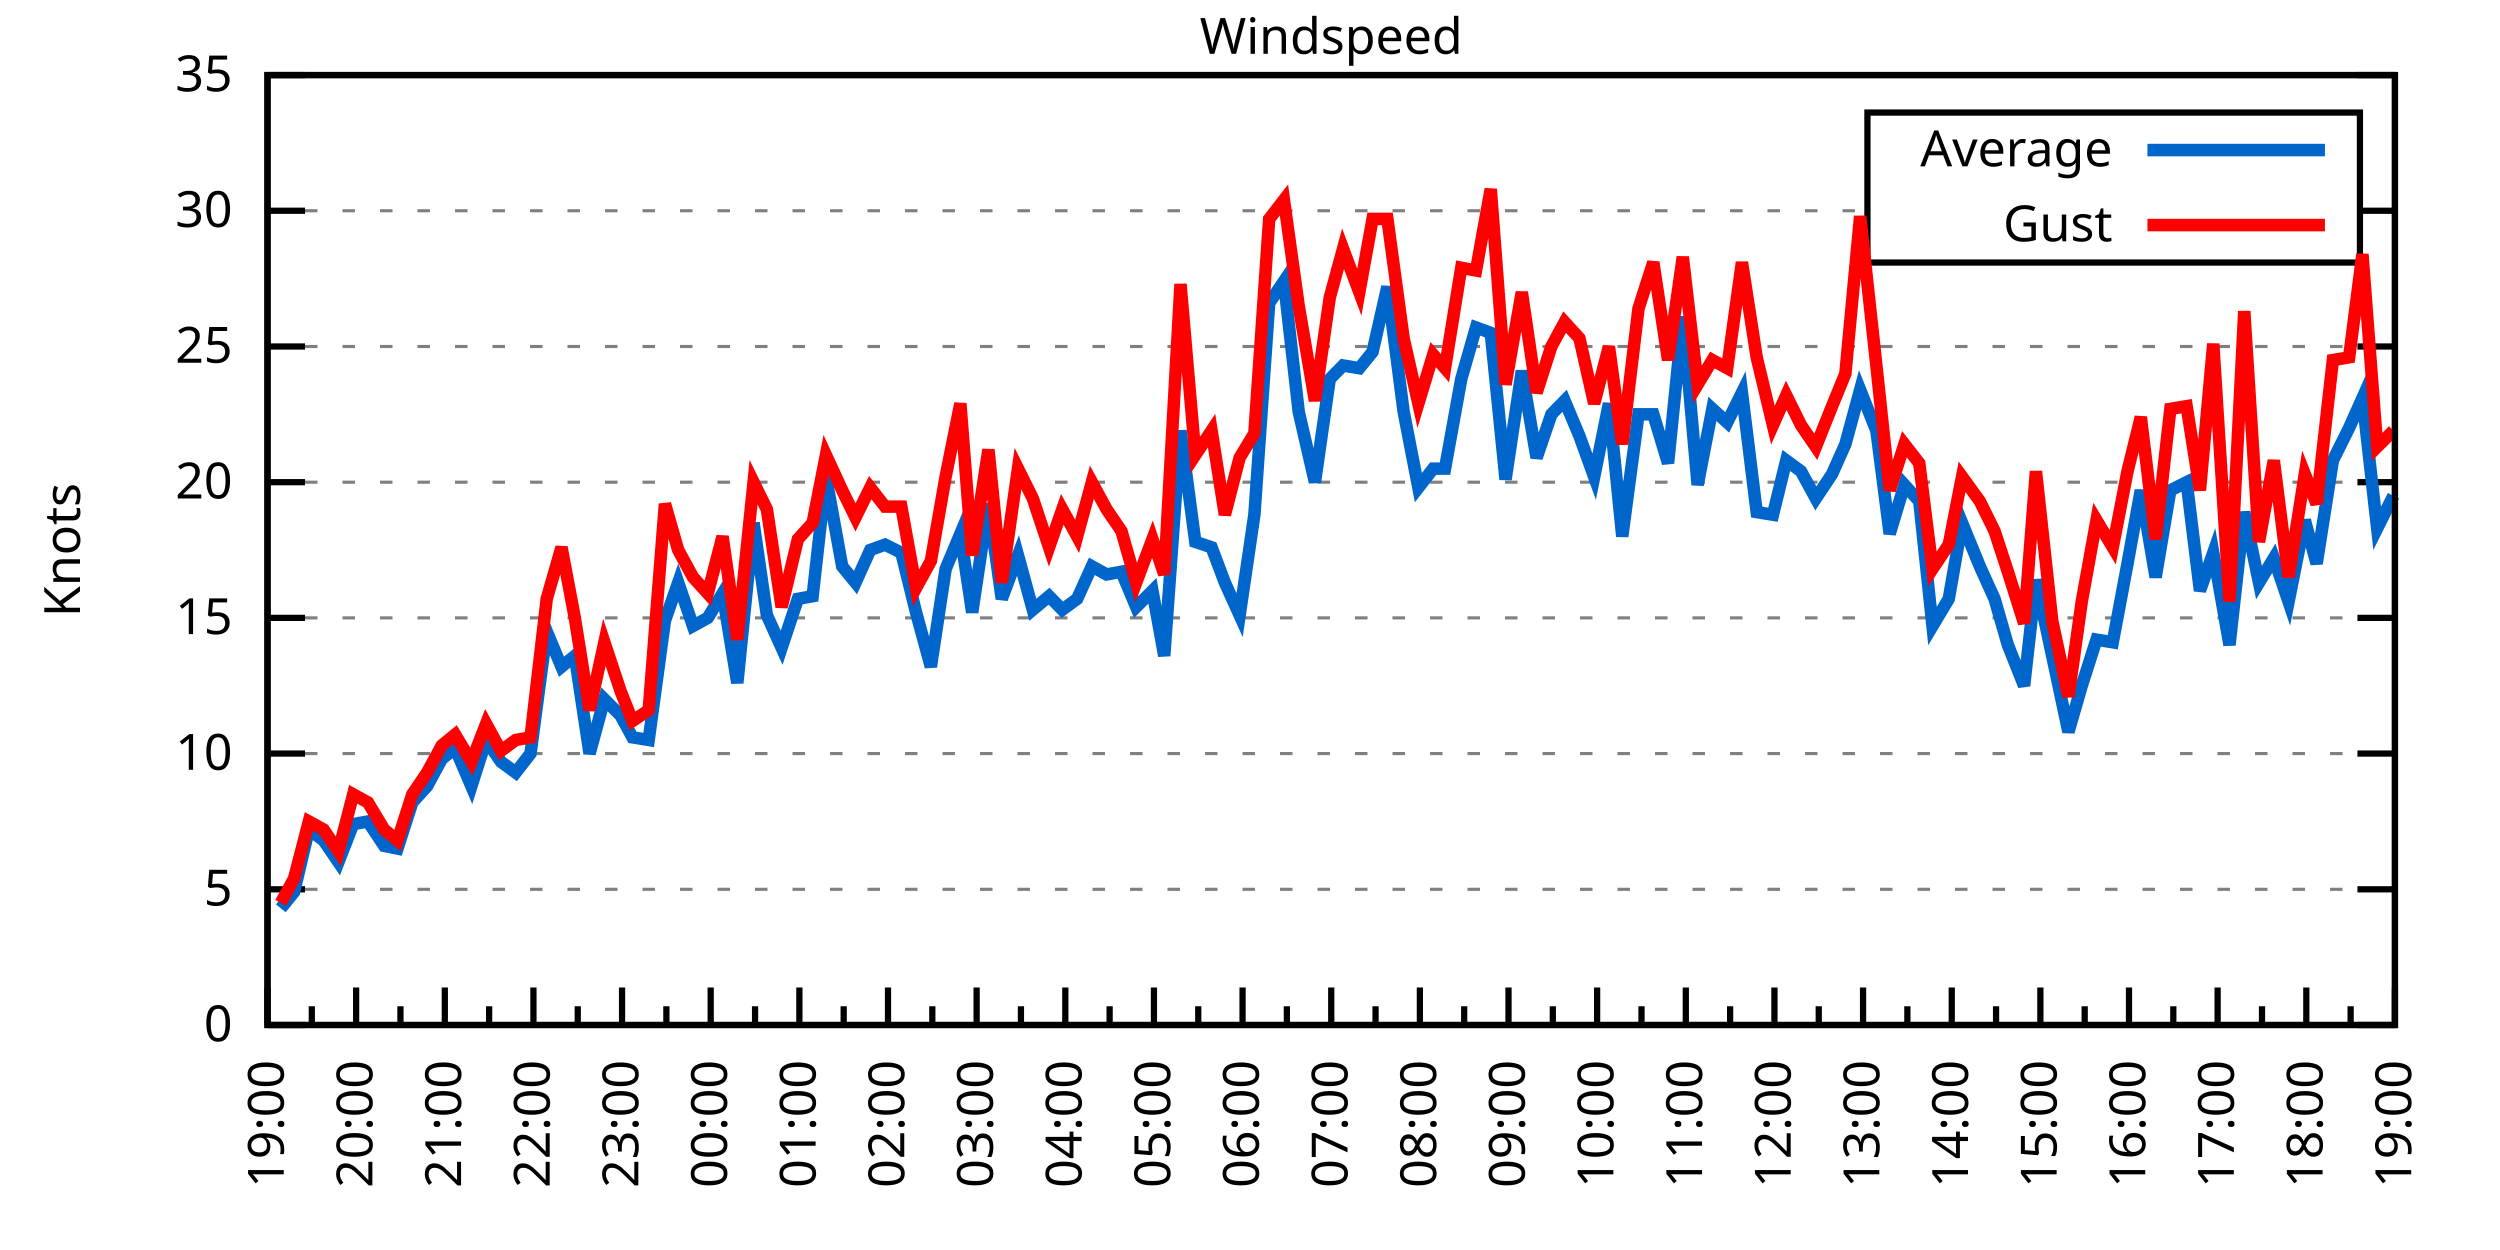
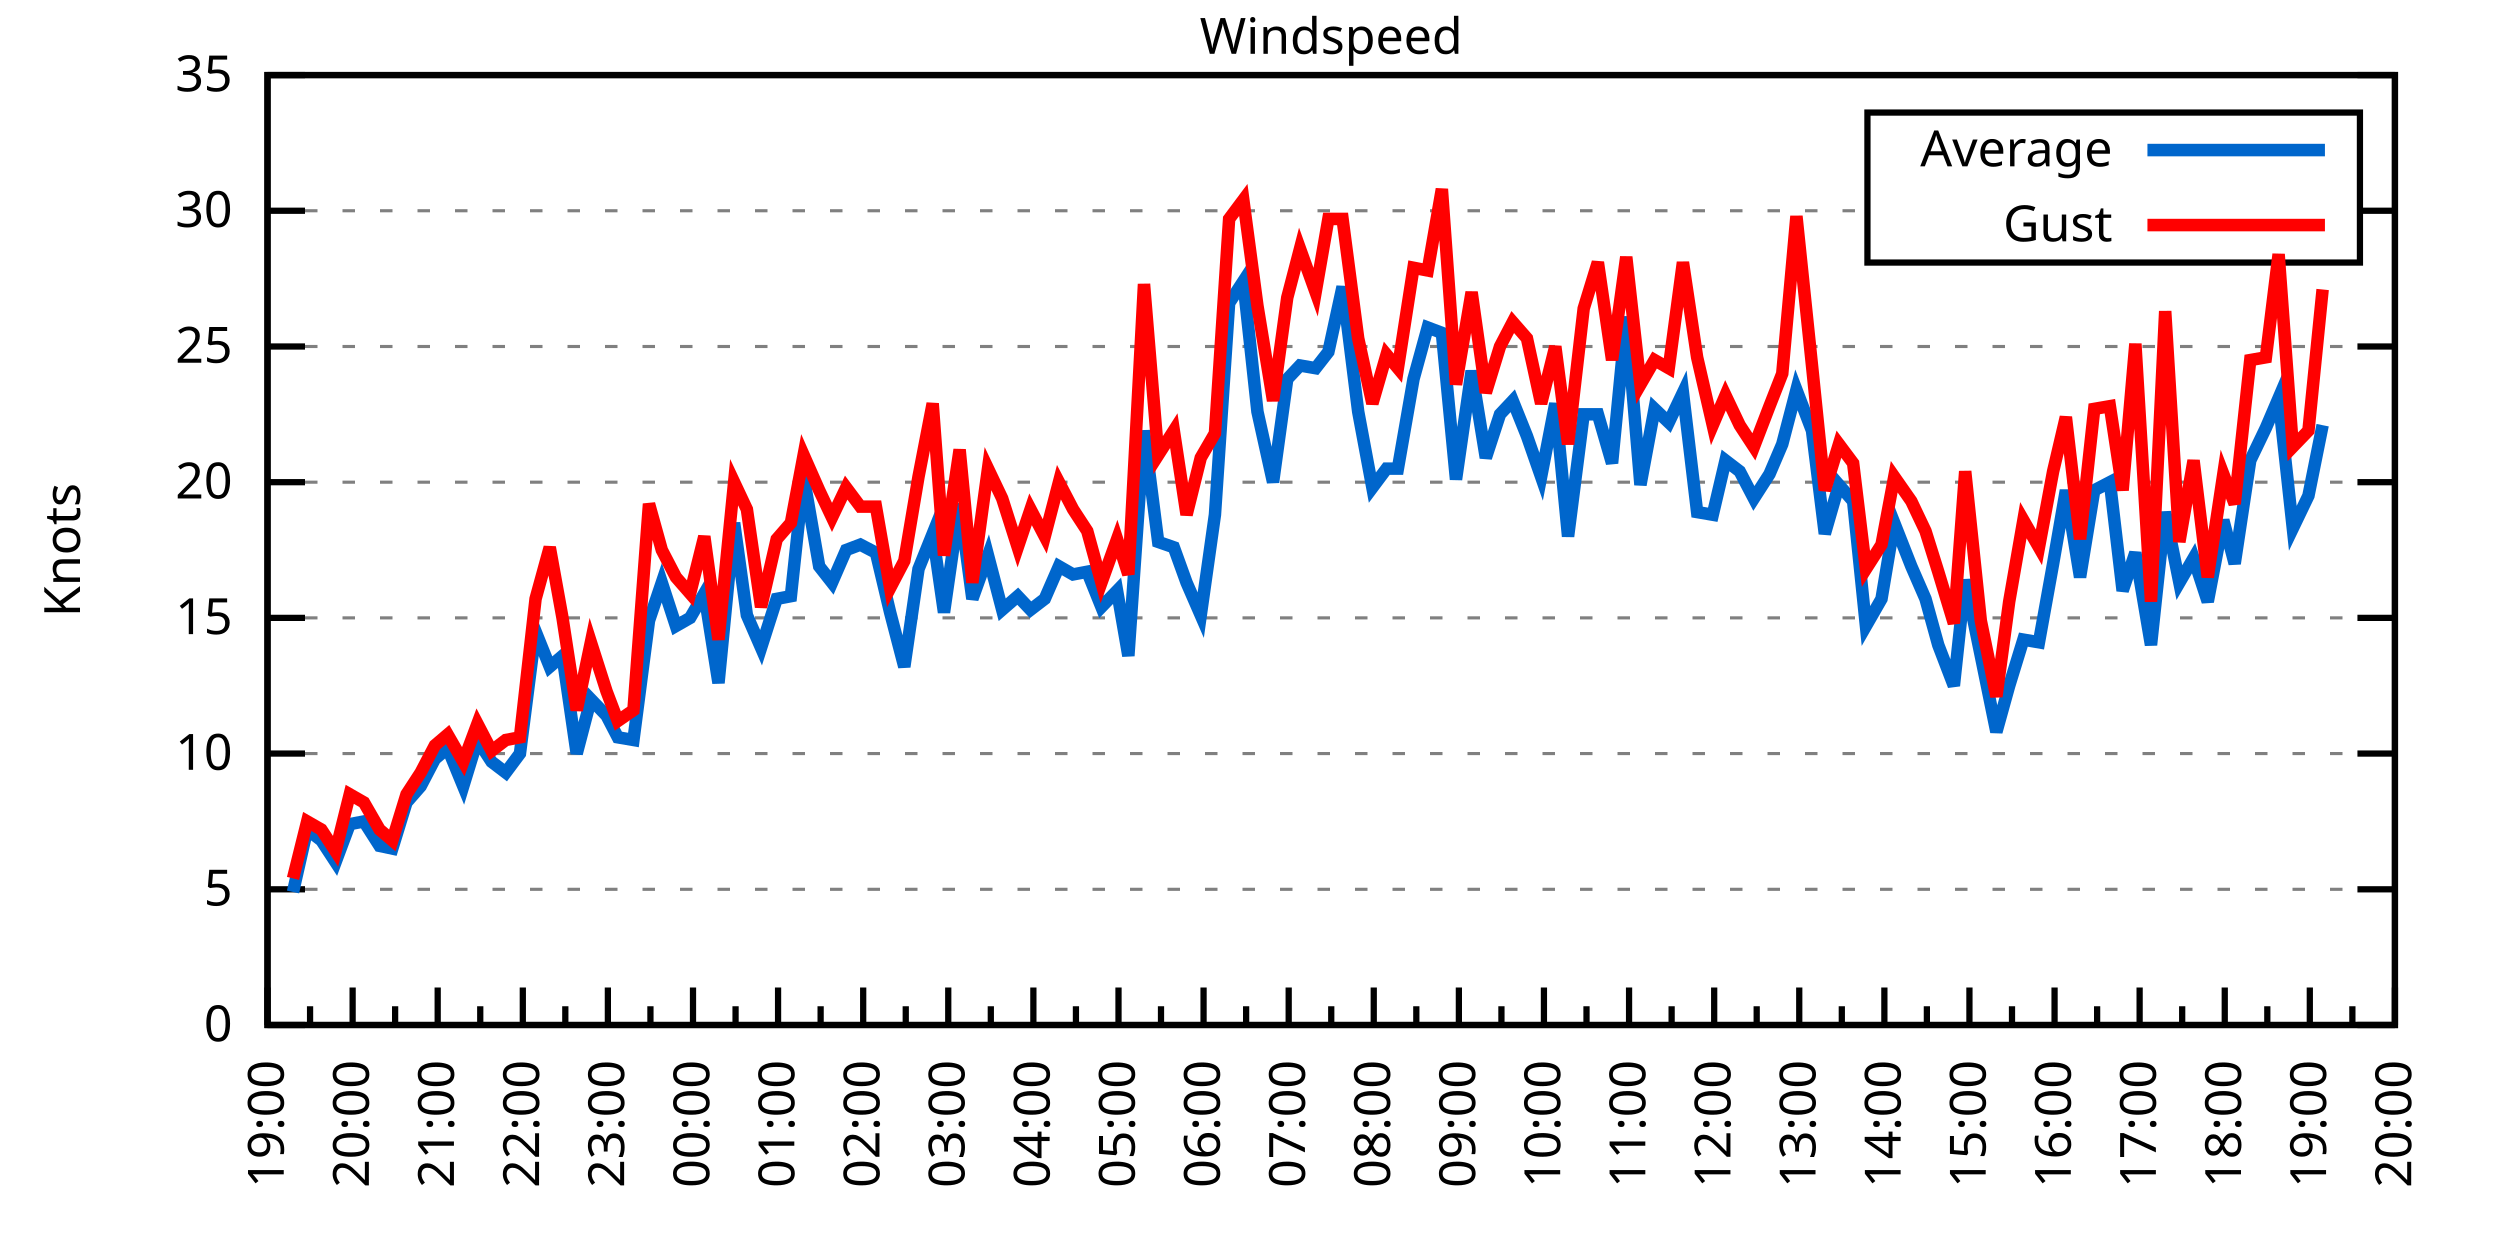
<svg xmlns="http://www.w3.org/2000/svg" xmlns:xlink="http://www.w3.org/1999/xlink" width="400" height="200" viewBox="0 0 400 200">
  <g id="gnuplot_canvas">
    <rect x="0" y="0" width="400" height="200" fill="none" />
    <defs>
      <circle id="gpDot" r="0.5" stroke-width="0.5" stroke="currentColor" />
      <path id="gpPt0" stroke-width="0.333" stroke="currentColor" d="M-1,0 h2 M0,-1 v2" />
      <path id="gpPt1" stroke-width="0.333" stroke="currentColor" d="M-1,-1 L1,1 M1,-1 L-1,1" />
      <path id="gpPt2" stroke-width="0.333" stroke="currentColor" d="M-1,0 L1,0 M0,-1 L0,1 M-1,-1 L1,1 M-1,1 L1,-1" />
      <rect id="gpPt3" stroke-width="0.333" stroke="currentColor" x="-1" y="-1" width="2" height="2" />
      <rect id="gpPt4" stroke-width="0.333" stroke="currentColor" fill="currentColor" x="-1" y="-1" width="2" height="2" />
      <circle id="gpPt5" stroke-width="0.333" stroke="currentColor" cx="0" cy="0" r="1" />
      <use xlink:href="#gpPt5" id="gpPt6" fill="currentColor" stroke="none" />
      <path id="gpPt7" stroke-width="0.333" stroke="currentColor" d="M0,-1.33 L-1.33,0.67 L1.33,0.67 z" />
      <use xlink:href="#gpPt7" id="gpPt8" fill="currentColor" stroke="none" />
      <use xlink:href="#gpPt7" id="gpPt9" stroke="currentColor" transform="rotate(180)" />
      <use xlink:href="#gpPt9" id="gpPt10" fill="currentColor" stroke="none" />
      <use xlink:href="#gpPt3" id="gpPt11" stroke="currentColor" transform="rotate(45)" />
      <use xlink:href="#gpPt11" id="gpPt12" fill="currentColor" stroke="none" />
      <path id="gpPt13" stroke-width="0.333" stroke="currentColor" d="M0,1.330 L1.265,0.411 L0.782,-1.067 L-0.782,-1.076 L-1.265,0.411 z" />
      <use xlink:href="#gpPt13" id="gpPt14" fill="currentColor" stroke="none" />
      <filter id="textbox" filterUnits="objectBoundingBox" x="0" y="0" height="1" width="1">
        <feFlood flood-color="white" flood-opacity="1" result="bgnd" />
        <feComposite in="SourceGraphic" in2="bgnd" operator="atop" />
      </filter>
      <filter id="greybox" filterUnits="objectBoundingBox" x="0" y="0" height="1" width="1">
        <feFlood flood-color="lightgrey" flood-opacity="1" result="grey" />
        <feComposite in="SourceGraphic" in2="grey" operator="atop" />
      </filter>
    </defs>
    <g fill="none" color="white" stroke="currentColor" stroke-width="1.00" stroke-linecap="butt" stroke-linejoin="miter">
</g>
    <g fill="none" color="black" stroke="currentColor" stroke-width="1.00" stroke-linecap="butt" stroke-linejoin="miter">
      <g stroke="none" shape-rendering="crispEdges">
        <polygon fill="rgb(255, 255, 255)" points="42.80,164.00 383.18,164.00 383.18,12.02 42.80,12.02 " />
      </g>
    </g>
    <g fill="none" color="black" stroke="currentColor" stroke-width="1.00" stroke-linecap="butt" stroke-linejoin="miter">
</g>
    <g fill="none" color="black" stroke="black" stroke-width="0.50" stroke-linecap="butt" stroke-linejoin="miter">
</g>
    <g fill="none" color="gray" stroke="currentColor" stroke-width="0.50" stroke-linecap="butt" stroke-linejoin="miter">
      <path stroke="gray" stroke-dasharray="2,4" class="gridline" d="M42.80,164.00 L383.19,164.00  " />
    </g>
    <g fill="none" color="gray" stroke="gray" stroke-width="1.00" stroke-linecap="butt" stroke-linejoin="miter">
</g>
    <g fill="none" color="black" stroke="currentColor" stroke-width="1.00" stroke-linecap="butt" stroke-linejoin="miter">
      <path stroke="black" d="M42.80,164.00 L48.80,164.00 M383.19,164.00 L377.19,164.00  " />
      <g transform="translate(37.20,166.60)" stroke="none" fill="black" font-family="Sans" font-size="8.00" text-anchor="end">
        <text>
          <tspan font-family="Sans"> 0</tspan>
        </text>
      </g>
    </g>
    <g fill="none" color="black" stroke="currentColor" stroke-width="1.00" stroke-linecap="butt" stroke-linejoin="miter">
</g>
    <g fill="none" color="black" stroke="black" stroke-width="0.50" stroke-linecap="butt" stroke-linejoin="miter">
</g>
    <g fill="none" color="gray" stroke="currentColor" stroke-width="0.50" stroke-linecap="butt" stroke-linejoin="miter">
      <path stroke="gray" stroke-dasharray="2,4" class="gridline" d="M42.80,142.29 L383.19,142.29  " />
    </g>
    <g fill="none" color="gray" stroke="gray" stroke-width="1.00" stroke-linecap="butt" stroke-linejoin="miter">
</g>
    <g fill="none" color="black" stroke="currentColor" stroke-width="1.00" stroke-linecap="butt" stroke-linejoin="miter">
      <path stroke="black" d="M42.80,142.29 L48.80,142.29 M383.19,142.29 L377.19,142.29  " />
      <g transform="translate(37.20,144.89)" stroke="none" fill="black" font-family="Sans" font-size="8.00" text-anchor="end">
        <text>
          <tspan font-family="Sans"> 5</tspan>
        </text>
      </g>
    </g>
    <g fill="none" color="black" stroke="currentColor" stroke-width="1.00" stroke-linecap="butt" stroke-linejoin="miter">
</g>
    <g fill="none" color="black" stroke="black" stroke-width="0.50" stroke-linecap="butt" stroke-linejoin="miter">
</g>
    <g fill="none" color="gray" stroke="currentColor" stroke-width="0.50" stroke-linecap="butt" stroke-linejoin="miter">
      <path stroke="gray" stroke-dasharray="2,4" class="gridline" d="M42.80,120.57 L383.19,120.57  " />
    </g>
    <g fill="none" color="gray" stroke="gray" stroke-width="1.00" stroke-linecap="butt" stroke-linejoin="miter">
</g>
    <g fill="none" color="black" stroke="currentColor" stroke-width="1.00" stroke-linecap="butt" stroke-linejoin="miter">
      <path stroke="black" d="M42.80,120.57 L48.80,120.57 M383.19,120.57 L377.19,120.57  " />
      <g transform="translate(37.20,123.17)" stroke="none" fill="black" font-family="Sans" font-size="8.00" text-anchor="end">
        <text>
          <tspan font-family="Sans"> 10</tspan>
        </text>
      </g>
    </g>
    <g fill="none" color="black" stroke="currentColor" stroke-width="1.00" stroke-linecap="butt" stroke-linejoin="miter">
</g>
    <g fill="none" color="black" stroke="black" stroke-width="0.50" stroke-linecap="butt" stroke-linejoin="miter">
</g>
    <g fill="none" color="gray" stroke="currentColor" stroke-width="0.50" stroke-linecap="butt" stroke-linejoin="miter">
      <path stroke="gray" stroke-dasharray="2,4" class="gridline" d="M42.80,98.86 L383.19,98.86  " />
    </g>
    <g fill="none" color="gray" stroke="gray" stroke-width="1.00" stroke-linecap="butt" stroke-linejoin="miter">
</g>
    <g fill="none" color="black" stroke="currentColor" stroke-width="1.00" stroke-linecap="butt" stroke-linejoin="miter">
      <path stroke="black" d="M42.80,98.86 L48.80,98.86 M383.19,98.86 L377.19,98.86  " />
      <g transform="translate(37.20,101.46)" stroke="none" fill="black" font-family="Sans" font-size="8.00" text-anchor="end">
        <text>
          <tspan font-family="Sans"> 15</tspan>
        </text>
      </g>
    </g>
    <g fill="none" color="black" stroke="currentColor" stroke-width="1.00" stroke-linecap="butt" stroke-linejoin="miter">
</g>
    <g fill="none" color="black" stroke="black" stroke-width="0.50" stroke-linecap="butt" stroke-linejoin="miter">
</g>
    <g fill="none" color="gray" stroke="currentColor" stroke-width="0.50" stroke-linecap="butt" stroke-linejoin="miter">
      <path stroke="gray" stroke-dasharray="2,4" class="gridline" d="M42.80,77.15 L383.19,77.15  " />
    </g>
    <g fill="none" color="gray" stroke="gray" stroke-width="1.00" stroke-linecap="butt" stroke-linejoin="miter">
</g>
    <g fill="none" color="black" stroke="currentColor" stroke-width="1.00" stroke-linecap="butt" stroke-linejoin="miter">
      <path stroke="black" d="M42.80,77.15 L48.80,77.15 M383.19,77.15 L377.19,77.15  " />
      <g transform="translate(37.20,79.75)" stroke="none" fill="black" font-family="Sans" font-size="8.00" text-anchor="end">
        <text>
          <tspan font-family="Sans"> 20</tspan>
        </text>
      </g>
    </g>
    <g fill="none" color="black" stroke="currentColor" stroke-width="1.00" stroke-linecap="butt" stroke-linejoin="miter">
</g>
    <g fill="none" color="black" stroke="black" stroke-width="0.50" stroke-linecap="butt" stroke-linejoin="miter">
</g>
    <g fill="none" color="gray" stroke="currentColor" stroke-width="0.50" stroke-linecap="butt" stroke-linejoin="miter">
      <path stroke="gray" stroke-dasharray="2,4" class="gridline" d="M42.80,55.44 L383.19,55.44  " />
    </g>
    <g fill="none" color="gray" stroke="gray" stroke-width="1.00" stroke-linecap="butt" stroke-linejoin="miter">
</g>
    <g fill="none" color="black" stroke="currentColor" stroke-width="1.00" stroke-linecap="butt" stroke-linejoin="miter">
      <path stroke="black" d="M42.80,55.44 L48.80,55.44 M383.19,55.44 L377.19,55.44  " />
      <g transform="translate(37.20,58.04)" stroke="none" fill="black" font-family="Sans" font-size="8.00" text-anchor="end">
        <text>
          <tspan font-family="Sans"> 25</tspan>
        </text>
      </g>
    </g>
    <g fill="none" color="black" stroke="currentColor" stroke-width="1.00" stroke-linecap="butt" stroke-linejoin="miter">
</g>
    <g fill="none" color="black" stroke="black" stroke-width="0.50" stroke-linecap="butt" stroke-linejoin="miter">
</g>
    <g fill="none" color="gray" stroke="currentColor" stroke-width="0.50" stroke-linecap="butt" stroke-linejoin="miter">
      <path stroke="gray" stroke-dasharray="2,4" class="gridline" d="M42.80,33.72 L298.79,33.72 M377.59,33.72 L383.19,33.72  " />
    </g>
    <g fill="none" color="gray" stroke="gray" stroke-width="1.00" stroke-linecap="butt" stroke-linejoin="miter">
</g>
    <g fill="none" color="black" stroke="currentColor" stroke-width="1.00" stroke-linecap="butt" stroke-linejoin="miter">
      <path stroke="black" d="M42.80,33.72 L48.80,33.72 M383.19,33.72 L377.19,33.72  " />
      <g transform="translate(37.20,36.32)" stroke="none" fill="black" font-family="Sans" font-size="8.00" text-anchor="end">
        <text>
          <tspan font-family="Sans"> 30</tspan>
        </text>
      </g>
    </g>
    <g fill="none" color="black" stroke="currentColor" stroke-width="1.00" stroke-linecap="butt" stroke-linejoin="miter">
</g>
    <g fill="none" color="black" stroke="black" stroke-width="0.50" stroke-linecap="butt" stroke-linejoin="miter">
</g>
    <g fill="none" color="gray" stroke="currentColor" stroke-width="0.50" stroke-linecap="butt" stroke-linejoin="miter">
      <path stroke="gray" stroke-dasharray="2,4" class="gridline" d="M42.80,12.01 L383.19,12.01  " />
    </g>
    <g fill="none" color="gray" stroke="gray" stroke-width="1.00" stroke-linecap="butt" stroke-linejoin="miter">
</g>
    <g fill="none" color="black" stroke="currentColor" stroke-width="1.00" stroke-linecap="butt" stroke-linejoin="miter">
      <path stroke="black" d="M42.80,12.01 L48.80,12.01 M383.19,12.01 L377.19,12.01  " />
      <g transform="translate(37.20,14.61)" stroke="none" fill="black" font-family="Sans" font-size="8.00" text-anchor="end">
        <text>
          <tspan font-family="Sans"> 35</tspan>
        </text>
      </g>
    </g>
    <g fill="none" color="black" stroke="currentColor" stroke-width="1.00" stroke-linecap="butt" stroke-linejoin="miter">
      <path stroke="black" d="M42.80,164.00 L42.80,158.00  " />
      <g transform="translate(45.40,169.60) rotate(270)" stroke="none" fill="black" font-family="Sans" font-size="8.00" text-anchor="end">
        <text>
          <tspan font-family="Sans">19:00</tspan>
        </text>
      </g>
    </g>
    <g fill="none" color="black" stroke="currentColor" stroke-width="1.00" stroke-linecap="butt" stroke-linejoin="miter">
-       <path stroke="black" d="M49.89,164.00 L49.89,161.00 M56.98,164.00 L56.98,158.00  " />
-       <g transform="translate(59.58,169.60) rotate(270)" stroke="none" fill="black" font-family="Sans" font-size="8.00" text-anchor="end">
+       <path stroke="black" d="M49.61,164.00 L49.61,161.00 M56.42,164.00 L56.42,158.00  " />
+       <g transform="translate(59.02,169.60) rotate(270)" stroke="none" fill="black" font-family="Sans" font-size="8.00" text-anchor="end">
        <text>
          <tspan font-family="Sans">20:00</tspan>
        </text>
      </g>
    </g>
    <g fill="none" color="black" stroke="currentColor" stroke-width="1.00" stroke-linecap="butt" stroke-linejoin="miter">
-       <path stroke="black" d="M64.07,164.00 L64.07,161.00 M71.17,164.00 L71.17,158.00  " />
-       <g transform="translate(73.77,169.60) rotate(270)" stroke="none" fill="black" font-family="Sans" font-size="8.00" text-anchor="end">
+       <path stroke="black" d="M63.22,164.00 L63.22,161.00 M70.03,164.00 L70.03,158.00  " />
+       <g transform="translate(72.63,169.60) rotate(270)" stroke="none" fill="black" font-family="Sans" font-size="8.00" text-anchor="end">
        <text>
          <tspan font-family="Sans">21:00</tspan>
        </text>
      </g>
    </g>
    <g fill="none" color="black" stroke="currentColor" stroke-width="1.00" stroke-linecap="butt" stroke-linejoin="miter">
-       <path stroke="black" d="M78.26,164.00 L78.26,161.00 M85.35,164.00 L85.35,158.00  " />
-       <g transform="translate(87.95,169.60) rotate(270)" stroke="none" fill="black" font-family="Sans" font-size="8.00" text-anchor="end">
+       <path stroke="black" d="M76.84,164.00 L76.84,161.00 M83.65,164.00 L83.65,158.00  " />
+       <g transform="translate(86.25,169.60) rotate(270)" stroke="none" fill="black" font-family="Sans" font-size="8.00" text-anchor="end">
        <text>
          <tspan font-family="Sans">22:00</tspan>
        </text>
      </g>
    </g>
    <g fill="none" color="black" stroke="currentColor" stroke-width="1.00" stroke-linecap="butt" stroke-linejoin="miter">
-       <path stroke="black" d="M92.44,164.00 L92.44,161.00 M99.53,164.00 L99.53,158.00  " />
-       <g transform="translate(102.13,169.60) rotate(270)" stroke="none" fill="black" font-family="Sans" font-size="8.00" text-anchor="end">
+       <path stroke="black" d="M90.45,164.00 L90.45,161.00 M97.26,164.00 L97.26,158.00  " />
+       <g transform="translate(99.86,169.60) rotate(270)" stroke="none" fill="black" font-family="Sans" font-size="8.00" text-anchor="end">
        <text>
          <tspan font-family="Sans">23:00</tspan>
        </text>
      </g>
    </g>
    <g fill="none" color="black" stroke="currentColor" stroke-width="1.00" stroke-linecap="butt" stroke-linejoin="miter">
-       <path stroke="black" d="M106.62,164.00 L106.62,161.00 M113.71,164.00 L113.71,158.00  " />
-       <g transform="translate(116.31,169.60) rotate(270)" stroke="none" fill="black" font-family="Sans" font-size="8.00" text-anchor="end">
+       <path stroke="black" d="M104.07,164.00 L104.07,161.00 M110.88,164.00 L110.88,158.00  " />
+       <g transform="translate(113.48,169.60) rotate(270)" stroke="none" fill="black" font-family="Sans" font-size="8.00" text-anchor="end">
        <text>
          <tspan font-family="Sans">00:00</tspan>
        </text>
      </g>
    </g>
    <g fill="none" color="black" stroke="currentColor" stroke-width="1.00" stroke-linecap="butt" stroke-linejoin="miter">
-       <path stroke="black" d="M120.81,164.00 L120.81,161.00 M127.90,164.00 L127.90,158.00  " />
-       <g transform="translate(130.50,169.60) rotate(270)" stroke="none" fill="black" font-family="Sans" font-size="8.00" text-anchor="end">
+       <path stroke="black" d="M117.69,164.00 L117.69,161.00 M124.49,164.00 L124.49,158.00  " />
+       <g transform="translate(127.09,169.60) rotate(270)" stroke="none" fill="black" font-family="Sans" font-size="8.00" text-anchor="end">
        <text>
          <tspan font-family="Sans">01:00</tspan>
        </text>
      </g>
    </g>
    <g fill="none" color="black" stroke="currentColor" stroke-width="1.00" stroke-linecap="butt" stroke-linejoin="miter">
-       <path stroke="black" d="M134.99,164.00 L134.99,161.00 M142.08,164.00 L142.08,158.00  " />
-       <g transform="translate(144.68,169.60) rotate(270)" stroke="none" fill="black" font-family="Sans" font-size="8.00" text-anchor="end">
+       <path stroke="black" d="M131.30,164.00 L131.30,161.00 M138.11,164.00 L138.11,158.00  " />
+       <g transform="translate(140.71,169.60) rotate(270)" stroke="none" fill="black" font-family="Sans" font-size="8.00" text-anchor="end">
        <text>
          <tspan font-family="Sans">02:00</tspan>
        </text>
      </g>
    </g>
    <g fill="none" color="black" stroke="currentColor" stroke-width="1.00" stroke-linecap="butt" stroke-linejoin="miter">
-       <path stroke="black" d="M149.17,164.00 L149.17,161.00 M156.26,164.00 L156.26,158.00  " />
-       <g transform="translate(158.86,169.60) rotate(270)" stroke="none" fill="black" font-family="Sans" font-size="8.00" text-anchor="end">
+       <path stroke="black" d="M144.92,164.00 L144.92,161.00 M151.72,164.00 L151.72,158.00  " />
+       <g transform="translate(154.32,169.60) rotate(270)" stroke="none" fill="black" font-family="Sans" font-size="8.00" text-anchor="end">
        <text>
          <tspan font-family="Sans">03:00</tspan>
        </text>
      </g>
    </g>
    <g fill="none" color="black" stroke="currentColor" stroke-width="1.00" stroke-linecap="butt" stroke-linejoin="miter">
-       <path stroke="black" d="M163.35,164.00 L163.35,161.00 M170.45,164.00 L170.45,158.00  " />
-       <g transform="translate(173.05,169.60) rotate(270)" stroke="none" fill="black" font-family="Sans" font-size="8.00" text-anchor="end">
+       <path stroke="black" d="M158.53,164.00 L158.53,161.00 M165.34,164.00 L165.34,158.00  " />
+       <g transform="translate(167.94,169.60) rotate(270)" stroke="none" fill="black" font-family="Sans" font-size="8.00" text-anchor="end">
        <text>
          <tspan font-family="Sans">04:00</tspan>
        </text>
      </g>
    </g>
    <g fill="none" color="black" stroke="currentColor" stroke-width="1.00" stroke-linecap="butt" stroke-linejoin="miter">
-       <path stroke="black" d="M177.54,164.00 L177.54,161.00 M184.63,164.00 L184.63,158.00  " />
-       <g transform="translate(187.23,169.60) rotate(270)" stroke="none" fill="black" font-family="Sans" font-size="8.00" text-anchor="end">
+       <path stroke="black" d="M172.15,164.00 L172.15,161.00 M178.96,164.00 L178.96,158.00  " />
+       <g transform="translate(181.56,169.60) rotate(270)" stroke="none" fill="black" font-family="Sans" font-size="8.00" text-anchor="end">
        <text>
          <tspan font-family="Sans">05:00</tspan>
        </text>
      </g>
    </g>
    <g fill="none" color="black" stroke="currentColor" stroke-width="1.00" stroke-linecap="butt" stroke-linejoin="miter">
-       <path stroke="black" d="M191.72,164.00 L191.72,161.00 M198.81,164.00 L198.81,158.00  " />
-       <g transform="translate(201.41,169.60) rotate(270)" stroke="none" fill="black" font-family="Sans" font-size="8.00" text-anchor="end">
+       <path stroke="black" d="M185.76,164.00 L185.76,161.00 M192.57,164.00 L192.57,158.00  " />
+       <g transform="translate(195.17,169.60) rotate(270)" stroke="none" fill="black" font-family="Sans" font-size="8.00" text-anchor="end">
        <text>
          <tspan font-family="Sans">06:00</tspan>
        </text>
      </g>
    </g>
    <g fill="none" color="black" stroke="currentColor" stroke-width="1.00" stroke-linecap="butt" stroke-linejoin="miter">
-       <path stroke="black" d="M205.90,164.00 L205.90,161.00 M213.00,164.00 L213.00,158.00  " />
-       <g transform="translate(215.60,169.60) rotate(270)" stroke="none" fill="black" font-family="Sans" font-size="8.00" text-anchor="end">
+       <path stroke="black" d="M199.38,164.00 L199.38,161.00 M206.19,164.00 L206.19,158.00  " />
+       <g transform="translate(208.79,169.60) rotate(270)" stroke="none" fill="black" font-family="Sans" font-size="8.00" text-anchor="end">
        <text>
          <tspan font-family="Sans">07:00</tspan>
        </text>
      </g>
    </g>
    <g fill="none" color="black" stroke="currentColor" stroke-width="1.00" stroke-linecap="butt" stroke-linejoin="miter">
-       <path stroke="black" d="M220.09,164.00 L220.09,161.00 M227.18,164.00 L227.18,158.00  " />
-       <g transform="translate(229.78,169.60) rotate(270)" stroke="none" fill="black" font-family="Sans" font-size="8.00" text-anchor="end">
+       <path stroke="black" d="M213.00,164.00 L213.00,161.00 M219.80,164.00 L219.80,158.00  " />
+       <g transform="translate(222.40,169.60) rotate(270)" stroke="none" fill="black" font-family="Sans" font-size="8.00" text-anchor="end">
        <text>
          <tspan font-family="Sans">08:00</tspan>
        </text>
      </g>
    </g>
    <g fill="none" color="black" stroke="currentColor" stroke-width="1.00" stroke-linecap="butt" stroke-linejoin="miter">
-       <path stroke="black" d="M234.27,164.00 L234.27,161.00 M241.36,164.00 L241.36,158.00  " />
-       <g transform="translate(243.96,169.60) rotate(270)" stroke="none" fill="black" font-family="Sans" font-size="8.00" text-anchor="end">
+       <path stroke="black" d="M226.61,164.00 L226.61,161.00 M233.42,164.00 L233.42,158.00  " />
+       <g transform="translate(236.02,169.60) rotate(270)" stroke="none" fill="black" font-family="Sans" font-size="8.00" text-anchor="end">
        <text>
          <tspan font-family="Sans">09:00</tspan>
        </text>
      </g>
    </g>
    <g fill="none" color="black" stroke="currentColor" stroke-width="1.00" stroke-linecap="butt" stroke-linejoin="miter">
-       <path stroke="black" d="M248.45,164.00 L248.45,161.00 M255.54,164.00 L255.54,158.00  " />
-       <g transform="translate(258.14,169.60) rotate(270)" stroke="none" fill="black" font-family="Sans" font-size="8.00" text-anchor="end">
+       <path stroke="black" d="M240.23,164.00 L240.23,161.00 M247.03,164.00 L247.03,158.00  " />
+       <g transform="translate(249.63,169.60) rotate(270)" stroke="none" fill="black" font-family="Sans" font-size="8.00" text-anchor="end">
        <text>
          <tspan font-family="Sans">10:00</tspan>
        </text>
      </g>
    </g>
    <g fill="none" color="black" stroke="currentColor" stroke-width="1.00" stroke-linecap="butt" stroke-linejoin="miter">
-       <path stroke="black" d="M262.64,164.00 L262.64,161.00 M269.73,164.00 L269.73,158.00  " />
-       <g transform="translate(272.33,169.60) rotate(270)" stroke="none" fill="black" font-family="Sans" font-size="8.00" text-anchor="end">
+       <path stroke="black" d="M253.84,164.00 L253.84,161.00 M260.65,164.00 L260.65,158.00  " />
+       <g transform="translate(263.25,169.60) rotate(270)" stroke="none" fill="black" font-family="Sans" font-size="8.00" text-anchor="end">
        <text>
          <tspan font-family="Sans">11:00</tspan>
        </text>
      </g>
    </g>
    <g fill="none" color="black" stroke="currentColor" stroke-width="1.00" stroke-linecap="butt" stroke-linejoin="miter">
-       <path stroke="black" d="M276.82,164.00 L276.82,161.00 M283.91,164.00 L283.91,158.00  " />
-       <g transform="translate(286.51,169.60) rotate(270)" stroke="none" fill="black" font-family="Sans" font-size="8.00" text-anchor="end">
+       <path stroke="black" d="M267.46,164.00 L267.46,161.00 M274.27,164.00 L274.27,158.00  " />
+       <g transform="translate(276.87,169.60) rotate(270)" stroke="none" fill="black" font-family="Sans" font-size="8.00" text-anchor="end">
        <text>
          <tspan font-family="Sans">12:00</tspan>
        </text>
      </g>
    </g>
    <g fill="none" color="black" stroke="currentColor" stroke-width="1.00" stroke-linecap="butt" stroke-linejoin="miter">
-       <path stroke="black" d="M291.00,164.00 L291.00,161.00 M298.09,164.00 L298.09,158.00  " />
-       <g transform="translate(300.69,169.60) rotate(270)" stroke="none" fill="black" font-family="Sans" font-size="8.00" text-anchor="end">
+       <path stroke="black" d="M281.07,164.00 L281.07,161.00 M287.88,164.00 L287.88,158.00  " />
+       <g transform="translate(290.48,169.60) rotate(270)" stroke="none" fill="black" font-family="Sans" font-size="8.00" text-anchor="end">
        <text>
          <tspan font-family="Sans">13:00</tspan>
        </text>
      </g>
    </g>
    <g fill="none" color="black" stroke="currentColor" stroke-width="1.00" stroke-linecap="butt" stroke-linejoin="miter">
-       <path stroke="black" d="M305.18,164.00 L305.18,161.00 M312.28,164.00 L312.28,158.00  " />
-       <g transform="translate(314.88,169.60) rotate(270)" stroke="none" fill="black" font-family="Sans" font-size="8.00" text-anchor="end">
+       <path stroke="black" d="M294.69,164.00 L294.69,161.00 M301.50,164.00 L301.50,158.00  " />
+       <g transform="translate(304.10,169.60) rotate(270)" stroke="none" fill="black" font-family="Sans" font-size="8.00" text-anchor="end">
        <text>
          <tspan font-family="Sans">14:00</tspan>
        </text>
      </g>
    </g>
    <g fill="none" color="black" stroke="currentColor" stroke-width="1.00" stroke-linecap="butt" stroke-linejoin="miter">
-       <path stroke="black" d="M319.37,164.00 L319.37,161.00 M326.46,164.00 L326.46,158.00  " />
-       <g transform="translate(329.06,169.60) rotate(270)" stroke="none" fill="black" font-family="Sans" font-size="8.00" text-anchor="end">
+       <path stroke="black" d="M308.30,164.00 L308.30,161.00 M315.11,164.00 L315.11,158.00  " />
+       <g transform="translate(317.71,169.60) rotate(270)" stroke="none" fill="black" font-family="Sans" font-size="8.00" text-anchor="end">
        <text>
          <tspan font-family="Sans">15:00</tspan>
        </text>
      </g>
    </g>
    <g fill="none" color="black" stroke="currentColor" stroke-width="1.00" stroke-linecap="butt" stroke-linejoin="miter">
-       <path stroke="black" d="M333.55,164.00 L333.55,161.00 M340.64,164.00 L340.64,158.00  " />
-       <g transform="translate(343.24,169.60) rotate(270)" stroke="none" fill="black" font-family="Sans" font-size="8.00" text-anchor="end">
+       <path stroke="black" d="M321.92,164.00 L321.92,161.00 M328.73,164.00 L328.73,158.00  " />
+       <g transform="translate(331.33,169.60) rotate(270)" stroke="none" fill="black" font-family="Sans" font-size="8.00" text-anchor="end">
        <text>
          <tspan font-family="Sans">16:00</tspan>
        </text>
      </g>
    </g>
    <g fill="none" color="black" stroke="currentColor" stroke-width="1.00" stroke-linecap="butt" stroke-linejoin="miter">
-       <path stroke="black" d="M347.73,164.00 L347.73,161.00 M354.82,164.00 L354.82,158.00  " />
-       <g transform="translate(357.42,169.60) rotate(270)" stroke="none" fill="black" font-family="Sans" font-size="8.00" text-anchor="end">
+       <path stroke="black" d="M335.54,164.00 L335.54,161.00 M342.34,164.00 L342.34,158.00  " />
+       <g transform="translate(344.94,169.60) rotate(270)" stroke="none" fill="black" font-family="Sans" font-size="8.00" text-anchor="end">
        <text>
          <tspan font-family="Sans">17:00</tspan>
        </text>
      </g>
    </g>
    <g fill="none" color="black" stroke="currentColor" stroke-width="1.00" stroke-linecap="butt" stroke-linejoin="miter">
-       <path stroke="black" d="M361.92,164.00 L361.92,161.00 M369.01,164.00 L369.01,158.00  " />
-       <g transform="translate(371.61,169.60) rotate(270)" stroke="none" fill="black" font-family="Sans" font-size="8.00" text-anchor="end">
+       <path stroke="black" d="M349.15,164.00 L349.15,161.00 M355.96,164.00 L355.96,158.00  " />
+       <g transform="translate(358.56,169.60) rotate(270)" stroke="none" fill="black" font-family="Sans" font-size="8.00" text-anchor="end">
        <text>
          <tspan font-family="Sans">18:00</tspan>
        </text>
      </g>
    </g>
    <g fill="none" color="black" stroke="currentColor" stroke-width="1.00" stroke-linecap="butt" stroke-linejoin="miter">
-       <path stroke="black" d="M376.10,164.00 L376.10,161.00 M383.19,164.00 L383.19,158.00  " />
+       <path stroke="black" d="M362.77,164.00 L362.77,161.00 M369.57,164.00 L369.57,158.00  " />
+       <g transform="translate(372.17,169.60) rotate(270)" stroke="none" fill="black" font-family="Sans" font-size="8.00" text-anchor="end">
+         <text>
+           <tspan font-family="Sans">19:00</tspan>
+         </text>
+       </g>
+     </g>
+     <g fill="none" color="black" stroke="currentColor" stroke-width="1.00" stroke-linecap="butt" stroke-linejoin="miter">
+       <path stroke="black" d="M376.38,164.00 L376.38,161.00 M383.19,164.00 L383.19,158.00  " />
      <g transform="translate(385.79,169.60) rotate(270)" stroke="none" fill="black" font-family="Sans" font-size="8.00" text-anchor="end">
        <text>
-           <tspan font-family="Sans">19:00</tspan>
+           <tspan font-family="Sans">20:00</tspan>
        </text>
      </g>
    </g>
    <g fill="none" color="black" stroke="currentColor" stroke-width="1.00" stroke-linecap="butt" stroke-linejoin="miter">
</g>
    <g fill="none" color="black" stroke="currentColor" stroke-width="1.00" stroke-linecap="butt" stroke-linejoin="miter">
      <path stroke="black" d="M42.80,12.01 L42.80,164.00 L383.19,164.00 L383.19,12.01 L42.80,12.01 Z  " />
    </g>
    <g fill="none" color="black" stroke="currentColor" stroke-width="1.00" stroke-linecap="butt" stroke-linejoin="miter">
      <g transform="translate(12.80,88.01) rotate(270)" stroke="none" fill="black" font-family="Sans" font-size="8.00" text-anchor="middle">
        <text>
          <tspan font-family="Sans">Knots</tspan>
        </text>
      </g>
    </g>
    <g fill="none" color="black" stroke="currentColor" stroke-width="1.00" stroke-linecap="butt" stroke-linejoin="miter">
</g>
    <g fill="none" color="black" stroke="currentColor" stroke-width="1.00" stroke-linecap="butt" stroke-linejoin="miter">
      <path stroke="black" d="M298.79,42.01 L298.79,18.01 L377.59,18.01 L377.59,42.01 L298.79,42.01 Z  " />
    </g>
    <g id="Windspeed_plot_1">
      <g fill="none" color="white" stroke="black" stroke-width="2.00" stroke-linecap="butt" stroke-linejoin="miter">
</g>
      <g fill="none" color="black" stroke="currentColor" stroke-width="2.00" stroke-linecap="butt" stroke-linejoin="miter">
        <g transform="translate(337.99,26.61)" stroke="none" fill="black" font-family="Sans" font-size="8.00" text-anchor="end">
          <text>
            <tspan font-family="Sans">Average</tspan>
          </text>
        </g>
      </g>
      <g fill="none" color="black" stroke="currentColor" stroke-width="2.00" stroke-linecap="butt" stroke-linejoin="miter">
-         <path stroke="rgb(  0, 102, 204)" d="M343.59,24.01 L371.99,24.01 M44.93,145.33 L47.05,142.72 L49.42,132.73 L51.78,134.47 L54.15,137.94 L56.51,131.86   L58.87,131.43 L61.47,135.34 L63.60,135.77 L65.97,128.39 L68.33,125.79 L70.69,121.44 L72.82,119.71 L75.42,125.79   L77.78,118.40 L80.15,121.88 L82.51,123.61 L84.88,120.57 L87.48,101.03 L89.84,106.68 L91.97,104.94 L94.33,120.57   L96.70,111.89 L99.30,114.49 L101.19,117.97 L103.79,118.40 L106.39,99.30 L108.51,93.22 L110.88,100.16 L113.24,98.86   L115.61,94.95 L117.97,109.28 L120.57,83.66 L122.70,98.43 L125.06,103.64 L127.66,95.82 L130.02,95.39 L132.15,76.28   L134.75,90.61 L136.88,93.22 L139.24,88.00 L141.61,87.14 L144.21,88.44 L146.57,97.99 L148.94,106.68 L151.30,91.04   L153.66,85.40 L155.55,97.99 L158.15,80.62 L160.28,95.82 L162.88,88.87 L165.25,97.56 L167.85,95.39 L169.97,97.56   L172.34,95.82 L174.70,90.61 L177.06,91.91 L179.43,91.48 L181.79,97.12 L184.39,94.52 L186.28,104.94 L188.88,68.90   L191.25,86.70 L193.85,87.57 L195.98,93.22 L198.34,98.43 L200.70,82.36 L203.07,48.49 L205.43,45.01 L207.79,65.86   L210.39,77.15 L212.76,60.65 L214.89,58.48 L217.49,58.91 L219.61,56.30 L221.98,45.88 L224.58,65.86 L226.94,78.02   L229.31,74.98 L231.20,74.98 L233.80,60.65 L236.16,52.40 L238.52,53.26 L240.89,76.71 L243.49,59.34 L245.85,73.24   L248.22,66.29 L250.34,64.12 L252.71,69.77 L255.07,76.28 L257.43,64.56 L259.56,85.83 L262.16,66.29 L264.53,66.29   L266.89,74.11 L269.25,50.66 L271.62,77.58 L273.98,65.42 L276.35,67.59 L278.71,62.82 L281.07,81.93 L283.67,82.36   L285.80,73.67 L288.16,75.41 L290.53,79.75 L293.13,75.85 L295.26,71.07 L297.62,62.38 L300.22,68.90 L302.35,85.40   L304.71,77.58 L307.08,80.19 L309.20,100.16 L311.80,95.82 L313.93,83.66 L316.77,90.61 L319.13,95.82 L321.26,103.20   L323.86,109.72 L325.75,92.78 L328.35,104.94 L330.95,117.10 L333.08,109.72 L335.44,102.34 L338.04,102.77 L340.40,90.18   L342.53,78.45 L344.90,92.35 L347.26,78.45 L349.86,77.15 L351.99,94.52 L354.12,88.44 L356.72,103.20 L359.08,81.93   L361.44,93.22 L363.81,89.31 L366.17,96.26 L368.77,83.23 L370.66,90.18 L373.26,73.67 L375.86,68.46 L377.99,63.69   L380.35,84.53 L382.95,79.32  " />
+         <path stroke="rgb(  0, 102, 204)" d="M343.59,24.01 L371.99,24.01 M46.88,142.72 L49.15,132.73 L51.42,134.47 L53.69,137.94 L55.96,131.86 L58.23,131.43   L60.73,135.34 L62.77,135.77 L65.04,128.39 L67.31,125.79 L69.58,121.44 L71.62,119.71 L74.12,125.79 L76.39,118.40   L78.65,121.88 L80.92,123.61 L83.19,120.57 L85.69,101.03 L87.96,106.68 L90.00,104.94 L92.27,120.57 L94.54,111.89   L97.04,114.49 L98.85,117.97 L101.35,118.40 L103.84,99.30 L105.89,93.22 L108.15,100.16 L110.42,98.86 L112.69,94.95   L114.96,109.28 L117.46,83.66 L119.50,98.43 L121.77,103.64 L124.27,95.82 L126.54,95.39 L128.58,76.28 L131.07,90.61   L133.12,93.22 L135.39,88.00 L137.66,87.14 L140.15,88.44 L142.42,97.99 L144.69,106.68 L146.96,91.04 L149.23,85.40   L151.04,97.99 L153.54,80.62 L155.58,95.82 L158.08,88.87 L160.35,97.56 L162.84,95.39 L164.89,97.56 L167.16,95.82   L169.43,90.61 L171.69,91.91 L173.96,91.48 L176.23,97.12 L178.73,94.52 L180.54,104.94 L183.04,68.90 L185.31,86.70   L187.81,87.57 L189.85,93.22 L192.12,98.43 L194.39,82.36 L196.66,48.49 L198.93,45.01 L201.19,65.86 L203.69,77.15   L205.96,60.65 L208.00,58.48 L210.50,58.91 L212.54,56.30 L214.81,45.88 L217.31,65.86 L219.58,78.02 L221.85,74.98   L223.66,74.98 L226.16,60.65 L228.43,52.40 L230.70,53.26 L232.96,76.71 L235.46,59.34 L237.73,73.24 L240.00,66.29   L242.04,64.12 L244.31,69.77 L246.58,76.28 L248.85,64.56 L250.89,85.83 L253.39,66.29 L255.66,66.29 L257.93,74.11   L260.20,50.66 L262.47,77.58 L264.73,65.42 L267.00,67.59 L269.27,62.82 L271.54,81.93 L274.04,82.36 L276.08,73.67   L278.35,75.41 L280.62,79.75 L283.12,75.85 L285.16,71.07 L287.43,62.38 L289.92,68.90 L291.97,85.40 L294.23,77.58   L296.50,80.19 L298.55,100.16 L301.04,95.82 L303.08,83.66 L305.81,90.61 L308.08,95.82 L310.12,103.20 L312.62,109.72   L314.43,92.78 L316.93,104.94 L319.42,117.10 L321.47,109.72 L323.74,102.34 L326.23,102.77 L328.50,90.18 L330.54,78.45   L332.81,92.35 L335.08,78.45 L337.58,77.15 L339.62,94.52 L341.66,88.44 L344.16,103.20 L346.43,81.93 L348.70,93.22   L350.97,89.31 L353.24,96.26 L355.73,83.23 L357.55,90.18 L360.04,73.67 L362.54,68.46 L364.58,63.69 L366.85,84.53   L369.35,79.32 L371.62,68.03  " />
      </g>
    </g>
    <g id="Windspeed_plot_2">
      <g fill="none" color="black" stroke="currentColor" stroke-width="2.00" stroke-linecap="butt" stroke-linejoin="miter">
        <g transform="translate(337.99,38.61)" stroke="none" fill="black" font-family="Sans" font-size="8.00" text-anchor="end">
          <text>
            <tspan font-family="Sans">Gust</tspan>
          </text>
        </g>
      </g>
      <g fill="none" color="black" stroke="currentColor" stroke-width="2.00" stroke-linecap="butt" stroke-linejoin="miter">
-         <path stroke="rgb(255,   0,   0)" d="M343.59,36.01 L371.99,36.01 M44.93,144.46 L47.05,140.55 L49.42,131.43 L51.78,132.73 L54.15,136.21 L56.51,127.09   L58.87,128.39 L61.47,132.73 L63.60,134.47 L65.97,127.09 L68.33,123.61 L70.69,119.27 L72.82,117.53 L75.42,121.88   L77.78,115.80 L80.15,120.14 L82.51,118.40 L84.88,117.97 L87.48,95.82 L89.84,87.57 L91.97,98.86 L94.33,113.63   L96.70,102.77 L99.30,110.59 L101.19,115.36 L103.79,113.63 L106.39,80.62 L108.51,88.00 L110.88,92.35 L113.24,94.95   L115.61,85.83 L117.97,102.34 L120.57,77.15 L122.70,81.49 L125.06,97.12 L127.66,86.27 L130.02,83.66 L132.15,72.81   L134.75,78.45 L136.88,82.79 L139.24,78.02 L141.61,81.06 L144.21,81.06 L146.57,94.08 L148.94,89.74 L151.30,76.28   L153.66,64.56 L155.55,88.87 L158.15,71.94 L160.28,93.22 L162.88,74.98 L165.25,79.75 L167.85,87.57 L169.97,81.49   L172.34,85.83 L174.70,77.15 L177.06,81.49 L179.43,84.97 L181.79,93.22 L184.39,86.27 L186.28,91.91 L188.88,45.45   L191.25,72.81 L193.85,68.90 L195.98,82.36 L198.34,73.24 L200.70,69.33 L203.07,35.03 L205.43,31.99 L207.79,48.92   L210.39,64.12 L212.76,47.62 L214.89,39.80 L217.49,46.75 L219.61,35.03 L221.98,35.03 L224.58,54.13 L226.94,64.56   L229.31,56.74 L231.20,58.91 L233.80,42.84 L236.16,43.28 L238.52,30.25 L240.89,61.52 L243.49,46.75 L245.85,62.82   L248.22,55.44 L250.34,51.53 L252.71,54.13 L255.07,64.56 L257.43,55.44 L259.56,71.07 L262.16,49.36 L264.53,41.97   L266.89,57.61 L269.25,41.11 L271.62,61.52 L273.98,57.61 L276.35,58.91 L278.71,41.97 L281.07,57.17 L283.67,68.03   L285.80,63.25 L288.16,68.03 L290.53,71.50 L293.13,64.99 L295.26,59.78 L297.62,34.59 L300.22,58.48 L302.35,78.45   L304.71,71.07 L307.08,74.11 L309.20,91.04 L311.80,87.14 L313.93,76.28 L316.77,80.19 L319.13,84.97 L321.26,91.48   L323.86,99.73 L325.75,75.41 L328.35,99.30 L330.95,111.45 L333.08,96.26 L335.44,83.23 L338.04,87.57 L340.40,75.41   L342.53,66.73 L344.90,86.27 L347.26,65.42 L349.86,64.99 L351.99,78.45 L354.12,55.00 L356.72,96.26 L359.08,49.79   L361.44,86.70 L363.81,73.67 L366.17,92.35 L368.77,75.85 L370.66,80.62 L373.26,57.61 L375.86,57.17 L377.99,40.67   L380.35,71.50 L382.95,68.90  " />
+         <path stroke="rgb(255,   0,   0)" d="M343.59,36.01 L371.99,36.01 M46.88,140.55 L49.15,131.43 L51.42,132.73 L53.69,136.21 L55.96,127.09 L58.23,128.39   L60.73,132.73 L62.77,134.47 L65.04,127.09 L67.31,123.61 L69.58,119.27 L71.62,117.53 L74.12,121.88 L76.39,115.80   L78.65,120.14 L80.92,118.40 L83.19,117.97 L85.69,95.82 L87.96,87.57 L90.00,98.86 L92.27,113.63 L94.54,102.77   L97.04,110.59 L98.85,115.36 L101.35,113.63 L103.84,80.62 L105.89,88.00 L108.15,92.35 L110.42,94.95 L112.69,85.83   L114.96,102.34 L117.46,77.15 L119.50,81.49 L121.77,97.12 L124.27,86.27 L126.54,83.66 L128.58,72.81 L131.07,78.45   L133.12,82.79 L135.39,78.02 L137.66,81.06 L140.15,81.06 L142.42,94.08 L144.69,89.74 L146.96,76.28 L149.23,64.56   L151.04,88.87 L153.54,71.94 L155.58,93.22 L158.08,74.98 L160.35,79.75 L162.84,87.57 L164.89,81.49 L167.16,85.83   L169.43,77.15 L171.69,81.49 L173.96,84.97 L176.23,93.22 L178.73,86.27 L180.54,91.91 L183.04,45.45 L185.31,72.81   L187.81,68.90 L189.85,82.36 L192.12,73.24 L194.39,69.33 L196.66,35.03 L198.93,31.99 L201.19,48.92 L203.69,64.12   L205.96,47.62 L208.00,39.80 L210.50,46.75 L212.54,35.03 L214.81,35.03 L217.31,54.13 L219.58,64.56 L221.85,56.74   L223.66,58.91 L226.16,42.84 L228.43,43.28 L230.70,30.25 L232.96,61.52 L235.46,46.75 L237.73,62.82 L240.00,55.44   L242.04,51.53 L244.31,54.13 L246.58,64.56 L248.85,55.44 L250.89,71.07 L253.39,49.36 L255.66,41.97 L257.93,57.61   L260.20,41.11 L262.47,61.52 L264.73,57.61 L267.00,58.91 L269.27,41.97 L271.54,57.17 L274.04,68.03 L276.08,63.25   L278.35,68.03 L280.62,71.50 L283.12,64.99 L285.16,59.78 L287.43,34.59 L289.92,58.48 L291.97,78.45 L294.23,71.07   L296.50,74.11 L298.55,91.04 L301.04,87.14 L303.08,76.28 L305.81,80.19 L308.08,84.97 L310.12,91.48 L312.62,99.73   L314.43,75.41 L316.93,99.30 L319.42,111.45 L321.47,96.26 L323.74,83.23 L326.23,87.57 L328.50,75.41 L330.54,66.73   L332.81,86.27 L335.08,65.42 L337.58,64.99 L339.62,78.45 L341.66,55.00 L344.16,96.26 L346.43,49.79 L348.70,86.70   L350.97,73.67 L353.24,92.35 L355.73,75.85 L357.55,80.62 L360.04,57.61 L362.54,57.17 L364.58,40.67 L366.85,71.50   L369.35,68.90 L371.62,46.32  " />
      </g>
    </g>
    <g fill="none" color="black" stroke="currentColor" stroke-width="2.00" stroke-linecap="butt" stroke-linejoin="miter">
</g>
    <g fill="none" color="black" stroke="black" stroke-width="1.00" stroke-linecap="butt" stroke-linejoin="miter">
</g>
    <g fill="none" color="black" stroke="currentColor" stroke-width="1.00" stroke-linecap="butt" stroke-linejoin="miter">
      <path stroke="black" d="M42.80,12.01 L42.80,164.00 L383.19,164.00 L383.19,12.01 L42.80,12.01 Z  " />
    </g>
    <g fill="none" color="black" stroke="currentColor" stroke-width="1.00" stroke-linecap="butt" stroke-linejoin="miter">
      <g transform="translate(212.99,8.61)" stroke="none" fill="black" font-family="Sans" font-size="8.00" text-anchor="middle">
        <text>
          <tspan font-family="Sans">Windspeed</tspan>
        </text>
      </g>
    </g>
    <g fill="none" color="black" stroke="currentColor" stroke-width="1.00" stroke-linecap="butt" stroke-linejoin="miter">
</g>
  </g>
</svg>
